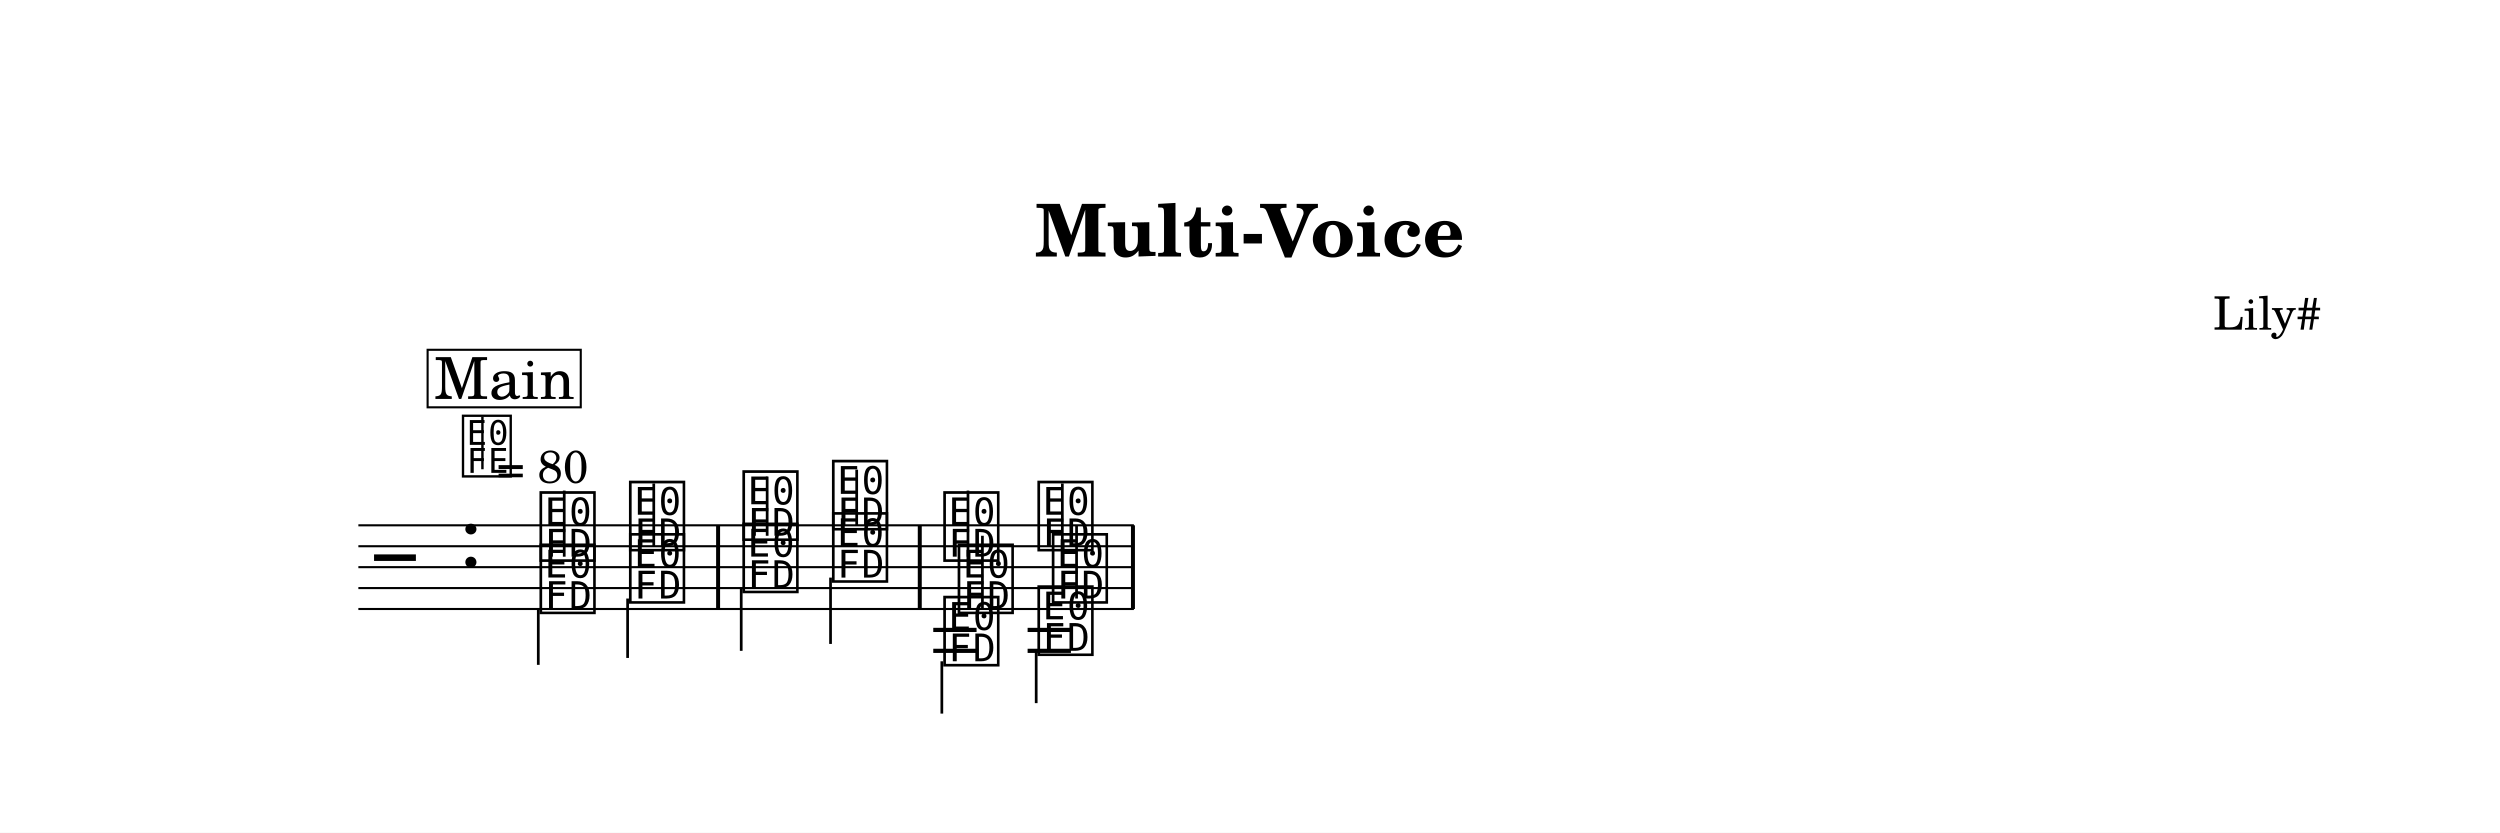
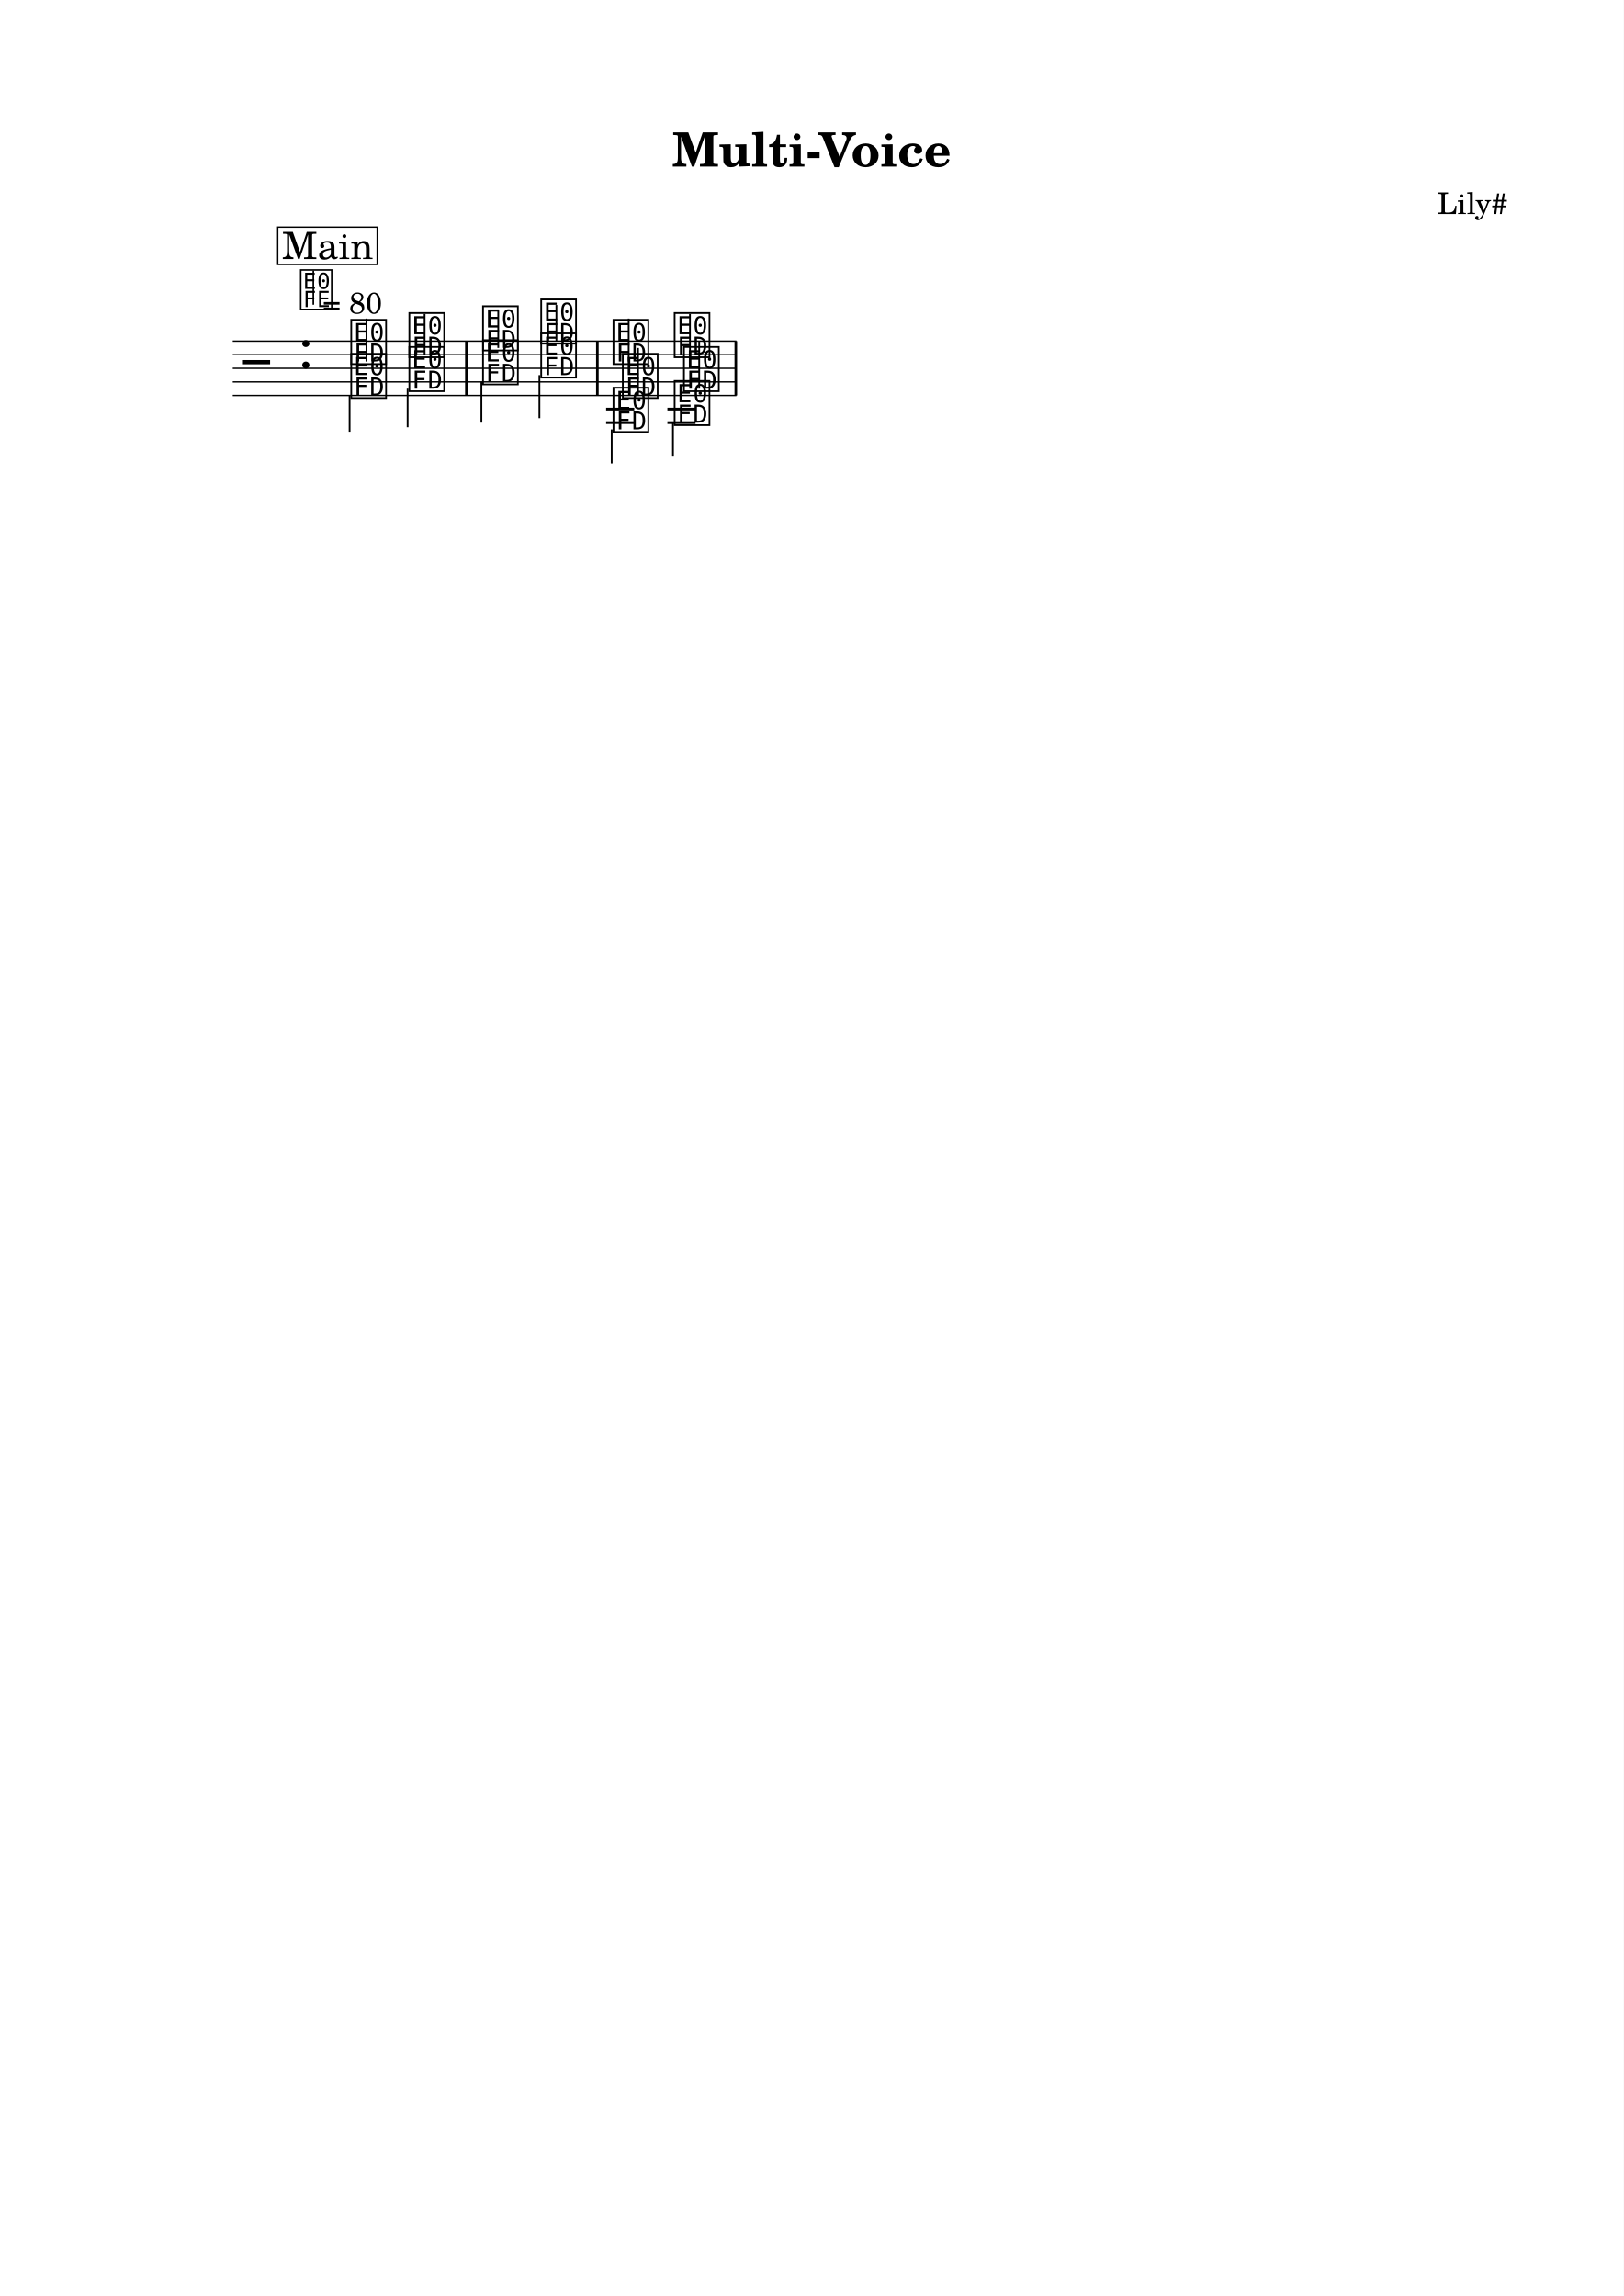
- <svg xmlns="http://www.w3.org/2000/svg" width="1195.0" height="398.0" viewBox="0 0 119.50 39.80" font-family="TeX Gyre Schola, serif">
+ <svg xmlns="http://www.w3.org/2000/svg" width="1195.0" height="1690.1" viewBox="0 0 119.50 169.01" font-family="TeX Gyre Schola, serif">
  <style>
  @font-face { font-family: 'Emmentaler'; src: local('Emmentaler'); }
  .music { font-family: 'Emmentaler', serif; }
</style>
-   <rect x="0" y="0" width="119.50" height="39.80" fill="#FFFFFF" />
+   <rect x="0" y="0" width="119.50" height="169.01" fill="#FFFFFF" />
  <text x="59.75" y="12.26" font-size="3.49" font-weight="bold" text-anchor="middle" data-pos="26">Multi-Voice</text>
  <text x="110.97" y="15.76" font-size="2.20" text-anchor="end" data-pos="49">Lily#</text>
  <g transform="translate(8.54,0.00) scale(1,1)">
    <line x1="8.59" y1="25.11" x2="45.66" y2="25.11" stroke="#000000" stroke-width="0.100" />
    <line x1="8.59" y1="26.11" x2="45.66" y2="26.11" stroke="#000000" stroke-width="0.100" />
    <line x1="8.59" y1="27.11" x2="45.66" y2="27.11" stroke="#000000" stroke-width="0.100" />
    <line x1="8.59" y1="28.11" x2="45.66" y2="28.11" stroke="#000000" stroke-width="0.100" />
    <line x1="8.59" y1="29.11" x2="45.66" y2="29.11" stroke="#000000" stroke-width="0.100" />
    <text class="music" x="9.34" y="28.11" font-size="4.00"></text>
    <text class="music" x="13.42" y="27.11" font-size="4.00" data-pos="72"></text>
    <text class="music" x="17.12" y="26.61" font-size="4.00" data-pos="176"></text>
    <line x1="18.43" y1="26.61" x2="18.43" y2="23.45" stroke="#000000" stroke-width="0.130" />
    <text class="music" x="21.40" y="26.11" font-size="4.00" data-pos="180"></text>
    <line x1="22.71" y1="26.11" x2="22.71" y2="23.11" stroke="#000000" stroke-width="0.130" />
    <text class="music" x="26.82" y="25.61" font-size="4.00" data-pos="184"></text>
    <line x1="28.13" y1="25.61" x2="28.13" y2="22.78" stroke="#000000" stroke-width="0.130" />
    <text class="music" x="31.10" y="25.11" font-size="4.00" data-pos="187"></text>
    <line x1="32.41" y1="25.11" x2="32.41" y2="22.45" stroke="#000000" stroke-width="0.130" />
    <text class="music" x="36.42" y="26.61" font-size="4.00" data-pos="264"></text>
    <line x1="37.73" y1="26.61" x2="37.73" y2="23.45" stroke="#000000" stroke-width="0.130" />
    <text class="music" x="40.92" y="26.11" font-size="4.00" data-pos="268"></text>
    <line x1="42.24" y1="26.11" x2="42.24" y2="23.11" stroke="#000000" stroke-width="0.130" />
    <line x1="36.07" y1="30.11" x2="38.14" y2="30.11" stroke="#000000" stroke-width="0.200" />
    <line x1="36.07" y1="31.11" x2="38.14" y2="31.11" stroke="#000000" stroke-width="0.200" />
    <line x1="40.58" y1="30.11" x2="42.65" y2="30.11" stroke="#000000" stroke-width="0.200" />
    <line x1="40.58" y1="31.11" x2="42.65" y2="31.11" stroke="#000000" stroke-width="0.200" />
    <text class="music" x="17.12" y="29.11" font-size="4.00" data-pos="195"></text>
    <line x1="17.19" y1="29.11" x2="17.19" y2="31.78" stroke="#000000" stroke-width="0.130" />
    <text class="music" x="21.40" y="28.61" font-size="4.00" data-pos="198"></text>
    <line x1="21.46" y1="28.61" x2="21.46" y2="31.45" stroke="#000000" stroke-width="0.130" />
    <text class="music" x="26.82" y="28.11" font-size="4.00" data-pos="202"></text>
    <line x1="26.89" y1="28.11" x2="26.89" y2="31.11" stroke="#000000" stroke-width="0.130" />
    <text class="music" x="31.10" y="27.61" font-size="4.00" data-pos="205"></text>
    <line x1="31.16" y1="27.61" x2="31.16" y2="30.78" stroke="#000000" stroke-width="0.130" />
    <text class="music" x="36.42" y="31.61" font-size="4.00" data-pos="274"></text>
    <line x1="36.48" y1="31.61" x2="36.48" y2="34.11" stroke="#000000" stroke-width="0.130" />
    <text class="music" x="40.92" y="31.11" font-size="4.00" data-pos="277"></text>
    <line x1="40.99" y1="31.11" x2="40.99" y2="33.61" stroke="#000000" stroke-width="0.130" />
    <text class="music" x="37.11" y="29.11" font-size="4.00" data-pos="283"></text>
    <line x1="38.42" y1="29.11" x2="38.42" y2="25.61" stroke="#000000" stroke-width="0.130" />
    <text class="music" x="41.61" y="28.61" font-size="4.00" data-pos="286"></text>
    <line x1="42.92" y1="28.61" x2="42.92" y2="25.11" stroke="#000000" stroke-width="0.130" />
    <rect x="25.69" y="25.11" width="0.19" height="4.00" data-pos="182" />
    <rect x="35.33" y="25.11" width="0.19" height="4.00" data-pos="189" />
    <rect x="45.52" y="25.11" width="0.19" height="4.00" data-pos="291" />
    <text class="music" x="13.42" y="22.60" font-size="3.56" data-pos="64"></text>
    <line x1="14.52" y1="22.43" x2="14.52" y2="19.92" stroke="#000000" stroke-width="0.116" data-pos="64" />
    <text x="15.20" y="23.08" font-size="2.20" data-pos="64">= 80</text>
    <rect x="11.90" y="16.72" width="7.32" height="2.75" fill="#FFFFFF" stroke="#000000" stroke-width="0.100" data-pos="296" />
    <text x="15.57" y="19.07" font-size="2.77" text-anchor="middle" data-pos="296">Main</text>
  </g>
</svg>
